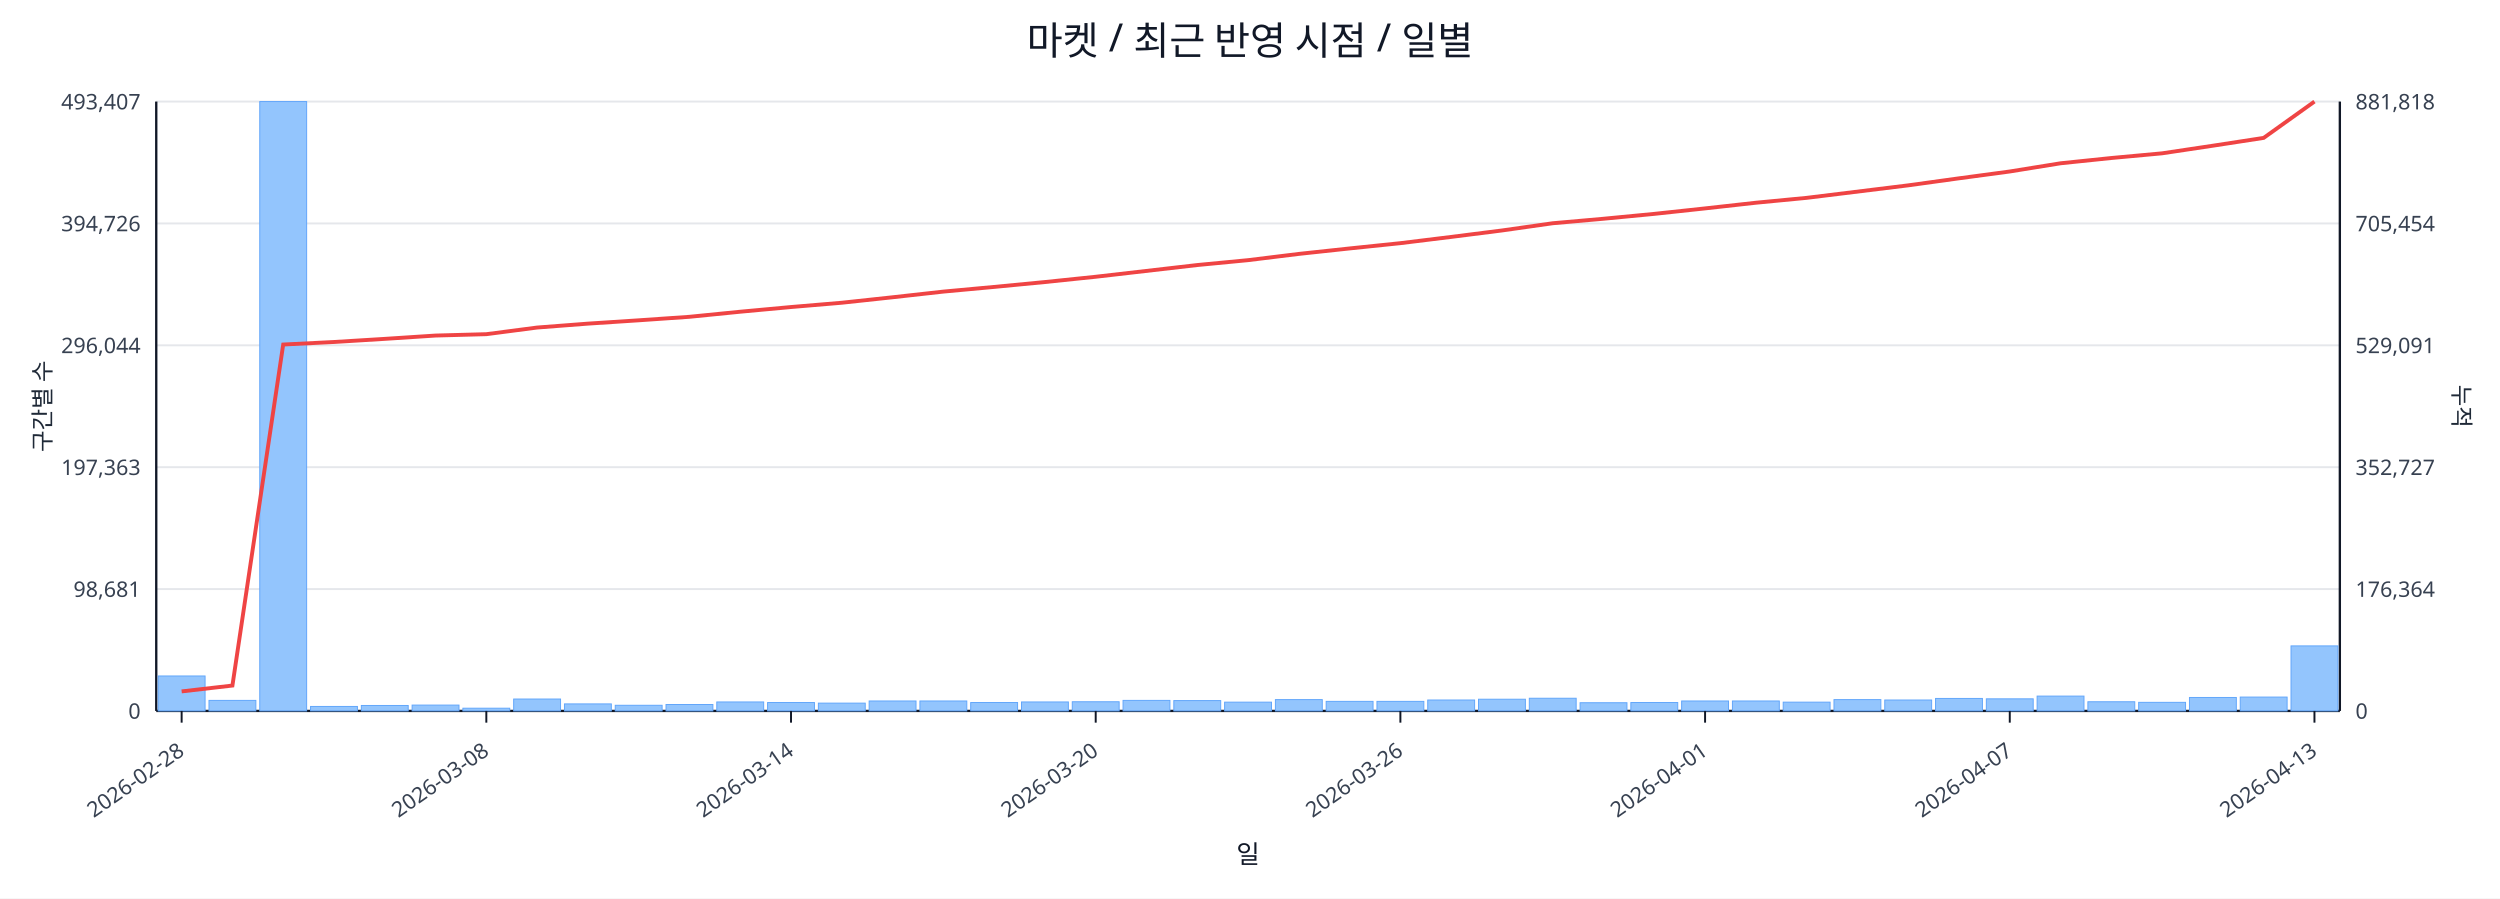
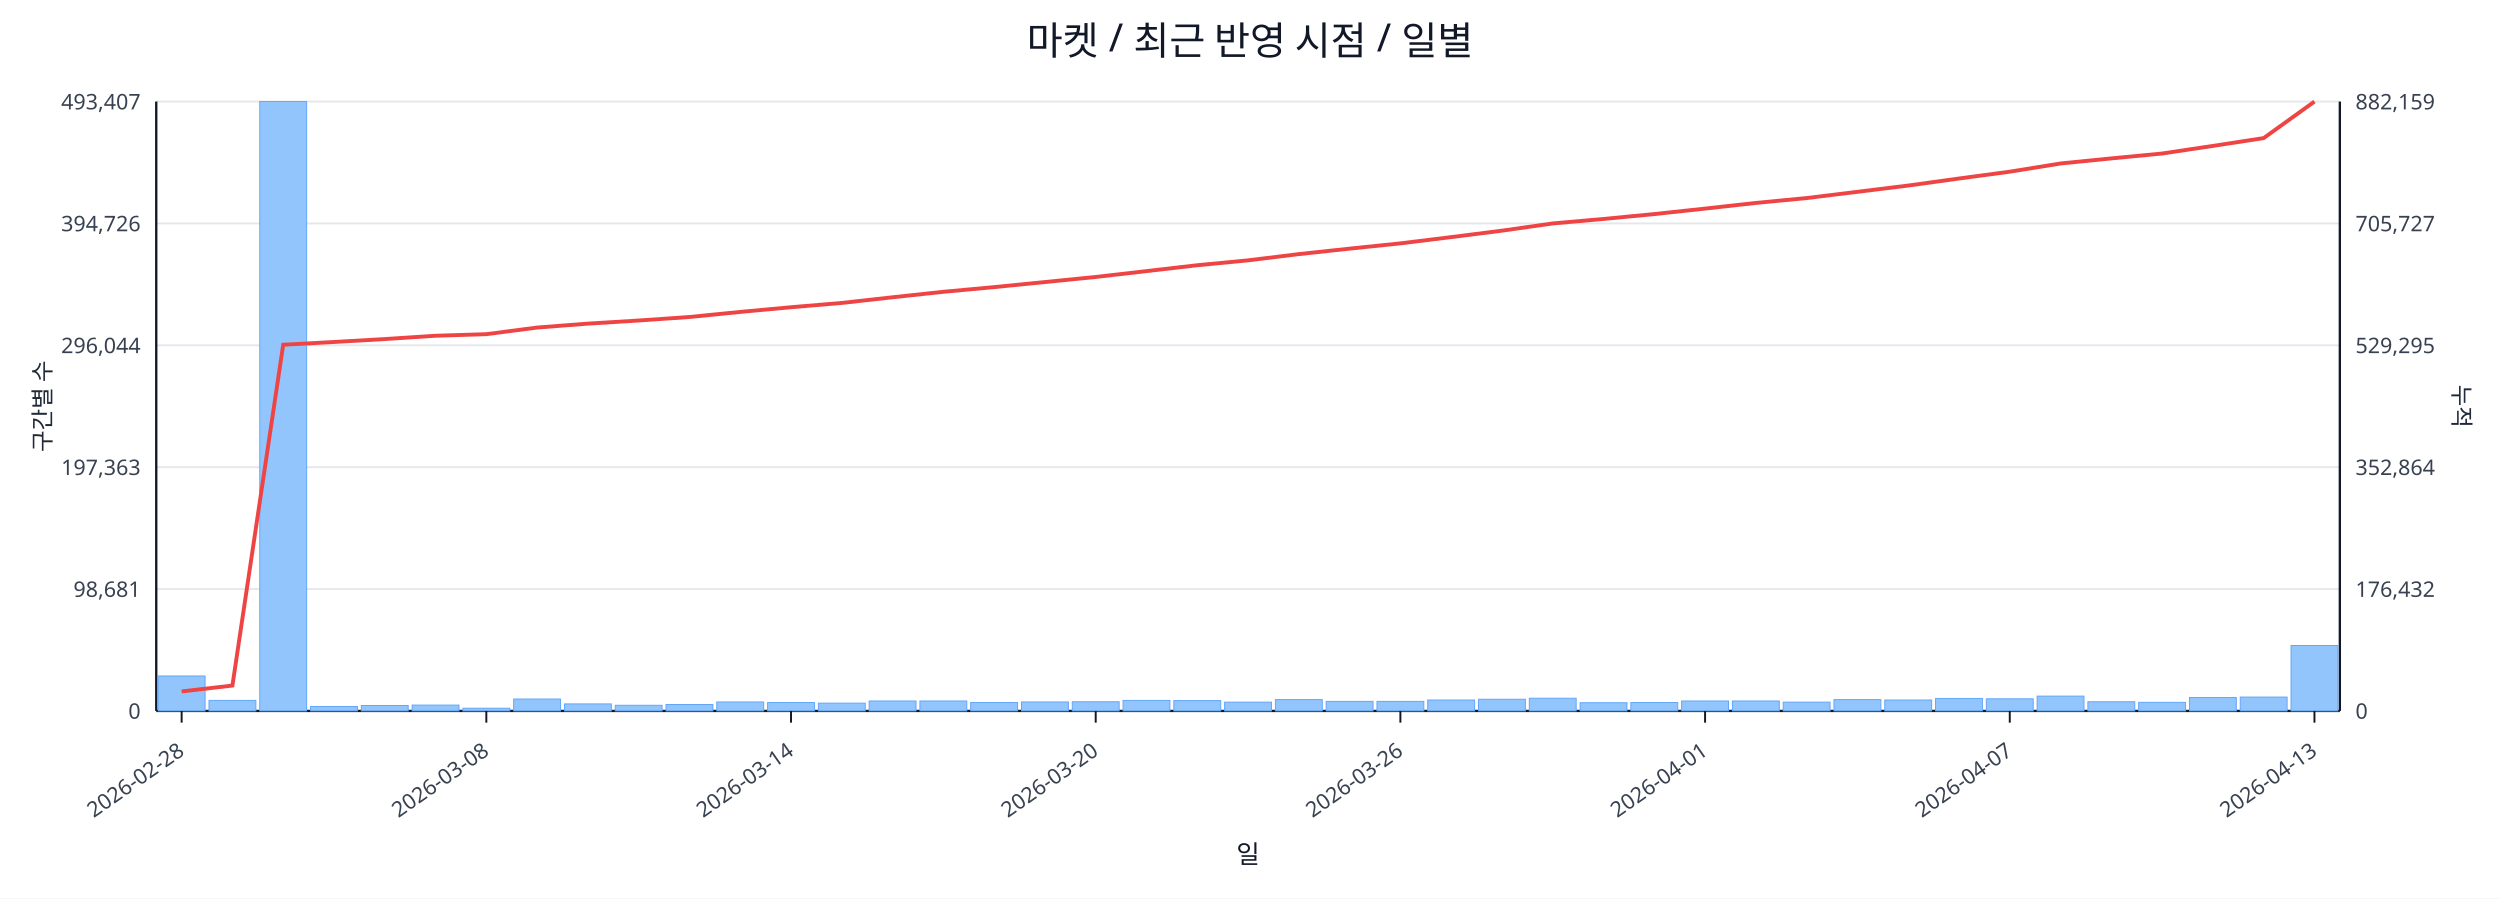
<svg xmlns="http://www.w3.org/2000/svg" width="1280" height="460" viewBox="0 0 1280 460">
  <rect x="0" y="0" width="100%" height="100%" fill="#ffffff" />
  <text x="640.0" y="28" font-size="20" text-anchor="middle" font-family="sans-serif" fill="#111827">마켓 / 최근 반영 시점 / 일별</text>
  <line x1="80.0" y1="52.0" x2="1198.0" y2="52.0" stroke="#e5e7eb" stroke-width="1" />
  <text x="72.0" y="56.0" font-size="11" text-anchor="end" font-family="sans-serif" fill="#374151">493,407</text>
-   <text x="1206.0" y="56.0" font-size="11" text-anchor="start" font-family="sans-serif" fill="#374151">881,818</text>
+   <text x="1206.0" y="56.0" font-size="11" text-anchor="start" font-family="sans-serif" fill="#374151">882,159</text>
  <line x1="80.0" y1="114.4" x2="1198.0" y2="114.4" stroke="#e5e7eb" stroke-width="1" />
  <text x="72.0" y="118.4" font-size="11" text-anchor="end" font-family="sans-serif" fill="#374151">394,726</text>
-   <text x="1206.0" y="118.4" font-size="11" text-anchor="start" font-family="sans-serif" fill="#374151">705,454</text>
+   <text x="1206.0" y="118.4" font-size="11" text-anchor="start" font-family="sans-serif" fill="#374151">705,727</text>
  <line x1="80.0" y1="176.8" x2="1198.0" y2="176.8" stroke="#e5e7eb" stroke-width="1" />
  <text x="72.0" y="180.8" font-size="11" text-anchor="end" font-family="sans-serif" fill="#374151">296,044</text>
-   <text x="1206.0" y="180.8" font-size="11" text-anchor="start" font-family="sans-serif" fill="#374151">529,091</text>
+   <text x="1206.0" y="180.8" font-size="11" text-anchor="start" font-family="sans-serif" fill="#374151">529,295</text>
  <line x1="80.0" y1="239.2" x2="1198.0" y2="239.2" stroke="#e5e7eb" stroke-width="1" />
  <text x="72.0" y="243.2" font-size="11" text-anchor="end" font-family="sans-serif" fill="#374151">197,363</text>
-   <text x="1206.0" y="243.2" font-size="11" text-anchor="start" font-family="sans-serif" fill="#374151">352,727</text>
+   <text x="1206.0" y="243.2" font-size="11" text-anchor="start" font-family="sans-serif" fill="#374151">352,864</text>
  <line x1="80.0" y1="301.6" x2="1198.0" y2="301.6" stroke="#e5e7eb" stroke-width="1" />
  <text x="72.0" y="305.6" font-size="11" text-anchor="end" font-family="sans-serif" fill="#374151">98,681</text>
-   <text x="1206.0" y="305.6" font-size="11" text-anchor="start" font-family="sans-serif" fill="#374151">176,364</text>
+   <text x="1206.0" y="305.6" font-size="11" text-anchor="start" font-family="sans-serif" fill="#374151">176,432</text>
  <line x1="80.0" y1="364.0" x2="1198.0" y2="364.0" stroke="#e5e7eb" stroke-width="1" />
  <text x="72.0" y="368.0" font-size="11" text-anchor="end" font-family="sans-serif" fill="#374151">0</text>
  <text x="1206.0" y="368.0" font-size="11" text-anchor="start" font-family="sans-serif" fill="#374151">0</text>
  <line x1="80.0" y1="364.0" x2="1198.0" y2="364.0" stroke="#111827" stroke-width="1.2" />
  <line x1="80.0" y1="52.0" x2="80.0" y2="364.0" stroke="#111827" stroke-width="1.2" />
  <line x1="1198.0" y1="52.0" x2="1198.0" y2="364.0" stroke="#111827" stroke-width="1.2" />
  <rect x="81.0" y="346.1" width="24.0" height="17.9" fill="#93c5fd" stroke="#60a5fa" stroke-width="0.5" />
  <rect x="107.0" y="358.6" width="24.0" height="5.4" fill="#93c5fd" stroke="#60a5fa" stroke-width="0.5" />
  <rect x="133.0" y="52.0" width="24.0" height="312.0" fill="#93c5fd" stroke="#60a5fa" stroke-width="0.5" />
  <rect x="159.0" y="361.7" width="24.0" height="2.3" fill="#93c5fd" stroke="#60a5fa" stroke-width="0.5" />
  <rect x="185.0" y="361.2" width="24.0" height="2.8" fill="#93c5fd" stroke="#60a5fa" stroke-width="0.5" />
  <rect x="211.0" y="361.0" width="24.0" height="3.0" fill="#93c5fd" stroke="#60a5fa" stroke-width="0.5" />
  <rect x="237.0" y="362.6" width="24.0" height="1.4" fill="#93c5fd" stroke="#60a5fa" stroke-width="0.5" />
  <rect x="263.0" y="357.9" width="24.0" height="6.1" fill="#93c5fd" stroke="#60a5fa" stroke-width="0.5" />
  <rect x="289.0" y="360.4" width="24.0" height="3.6" fill="#93c5fd" stroke="#60a5fa" stroke-width="0.5" />
  <rect x="315.0" y="361.1" width="24.0" height="2.9" fill="#93c5fd" stroke="#60a5fa" stroke-width="0.5" />
  <rect x="341.0" y="360.7" width="24.0" height="3.3" fill="#93c5fd" stroke="#60a5fa" stroke-width="0.5" />
  <rect x="367.0" y="359.4" width="24.0" height="4.6" fill="#93c5fd" stroke="#60a5fa" stroke-width="0.5" />
  <rect x="393.0" y="359.7" width="24.0" height="4.3" fill="#93c5fd" stroke="#60a5fa" stroke-width="0.5" />
  <rect x="419.0" y="360.0" width="24.0" height="4.0" fill="#93c5fd" stroke="#60a5fa" stroke-width="0.5" />
  <rect x="445.0" y="358.9" width="24.0" height="5.1" fill="#93c5fd" stroke="#60a5fa" stroke-width="0.5" />
  <rect x="471.0" y="358.9" width="24.0" height="5.1" fill="#93c5fd" stroke="#60a5fa" stroke-width="0.5" />
  <rect x="497.0" y="359.7" width="24.0" height="4.3" fill="#93c5fd" stroke="#60a5fa" stroke-width="0.5" />
  <rect x="523.0" y="359.4" width="24.0" height="4.6" fill="#93c5fd" stroke="#60a5fa" stroke-width="0.5" />
  <rect x="549.0" y="359.3" width="24.0" height="4.7" fill="#93c5fd" stroke="#60a5fa" stroke-width="0.5" />
  <rect x="575.0" y="358.6" width="24.0" height="5.4" fill="#93c5fd" stroke="#60a5fa" stroke-width="0.5" />
  <rect x="601.0" y="358.7" width="24.0" height="5.3" fill="#93c5fd" stroke="#60a5fa" stroke-width="0.5" />
  <rect x="627.0" y="359.5" width="24.0" height="4.5" fill="#93c5fd" stroke="#60a5fa" stroke-width="0.5" />
  <rect x="653.0" y="358.2" width="24.0" height="5.8" fill="#93c5fd" stroke="#60a5fa" stroke-width="0.5" />
  <rect x="679.0" y="359.1" width="24.0" height="4.9" fill="#93c5fd" stroke="#60a5fa" stroke-width="0.5" />
  <rect x="705.0" y="359.1" width="24.0" height="4.9" fill="#93c5fd" stroke="#60a5fa" stroke-width="0.5" />
  <rect x="731.0" y="358.4" width="24.0" height="5.6" fill="#93c5fd" stroke="#60a5fa" stroke-width="0.5" />
  <rect x="757.0" y="358.0" width="24.0" height="6.0" fill="#93c5fd" stroke="#60a5fa" stroke-width="0.5" />
  <rect x="783.0" y="357.5" width="24.0" height="6.5" fill="#93c5fd" stroke="#60a5fa" stroke-width="0.5" />
  <rect x="809.0" y="359.8" width="24.0" height="4.2" fill="#93c5fd" stroke="#60a5fa" stroke-width="0.5" />
  <rect x="835.0" y="359.7" width="24.0" height="4.3" fill="#93c5fd" stroke="#60a5fa" stroke-width="0.5" />
  <rect x="861.0" y="358.9" width="24.0" height="5.1" fill="#93c5fd" stroke="#60a5fa" stroke-width="0.5" />
  <rect x="887.0" y="358.9" width="24.0" height="5.1" fill="#93c5fd" stroke="#60a5fa" stroke-width="0.5" />
  <rect x="913.0" y="359.5" width="24.0" height="4.5" fill="#93c5fd" stroke="#60a5fa" stroke-width="0.5" />
  <rect x="939.0" y="358.2" width="24.0" height="5.8" fill="#93c5fd" stroke="#60a5fa" stroke-width="0.5" />
  <rect x="965.0" y="358.4" width="24.0" height="5.6" fill="#93c5fd" stroke="#60a5fa" stroke-width="0.5" />
  <rect x="991.0" y="357.6" width="24.0" height="6.4" fill="#93c5fd" stroke="#60a5fa" stroke-width="0.5" />
  <rect x="1017.0" y="357.8" width="24.0" height="6.2" fill="#93c5fd" stroke="#60a5fa" stroke-width="0.5" />
  <rect x="1043.0" y="356.4" width="24.0" height="7.6" fill="#93c5fd" stroke="#60a5fa" stroke-width="0.5" />
  <rect x="1069.0" y="359.3" width="24.0" height="4.7" fill="#93c5fd" stroke="#60a5fa" stroke-width="0.5" />
  <rect x="1095.0" y="359.6" width="24.0" height="4.4" fill="#93c5fd" stroke="#60a5fa" stroke-width="0.5" />
  <rect x="1121.0" y="357.1" width="24.0" height="6.9" fill="#93c5fd" stroke="#60a5fa" stroke-width="0.5" />
  <rect x="1147.0" y="356.9" width="24.0" height="7.1" fill="#93c5fd" stroke="#60a5fa" stroke-width="0.5" />
-   <rect x="1173.0" y="330.7" width="24.0" height="33.3" fill="#93c5fd" stroke="#60a5fa" stroke-width="0.5" />
-   <polyline fill="none" stroke="#ef4444" stroke-width="2" points="93.0,354.0 119.0,351.0 145.0,176.4 171.0,175.1 197.0,173.5 223.0,171.8 249.0,171.1 275.0,167.7 301.0,165.7 327.0,164.0 353.0,162.2 379.0,159.6 405.0,157.2 431.0,155.0 457.0,152.2 483.0,149.3 509.0,146.9 535.0,144.4 561.0,141.7 587.0,138.7 613.0,135.7 639.0,133.2 665.0,130.0 691.0,127.2 717.0,124.5 743.0,121.3 769.0,118.0 795.0,114.3 821.0,112.0 847.0,109.5 873.0,106.7 899.0,103.8 925.0,101.3 951.0,98.1 977.0,94.9 1003.0,91.3 1029.0,87.8 1055.0,83.6 1081.0,80.9 1107.0,78.5 1133.0,74.6 1159.0,70.6 1185.0,52.0" />
+   <rect x="1173.0" y="330.5" width="24.0" height="33.5" fill="#93c5fd" stroke="#60a5fa" stroke-width="0.5" />
+   <polyline fill="none" stroke="#ef4444" stroke-width="2" points="93.0,354.0 119.0,351.0 145.0,176.5 171.0,175.1 197.0,173.6 223.0,171.9 249.0,171.1 275.0,167.7 301.0,165.7 327.0,164.1 353.0,162.3 379.0,159.7 405.0,157.3 431.0,155.1 457.0,152.2 483.0,149.4 509.0,147.0 535.0,144.4 561.0,141.8 587.0,138.8 613.0,135.8 639.0,133.3 665.0,130.1 691.0,127.3 717.0,124.6 743.0,121.4 769.0,118.1 795.0,114.4 821.0,112.1 847.0,109.6 873.0,106.8 899.0,103.9 925.0,101.4 951.0,98.2 977.0,95.0 1003.0,91.4 1029.0,87.9 1055.0,83.7 1081.0,81.1 1107.0,78.6 1133.0,74.7 1159.0,70.7 1185.0,52.0" />
  <line x1="93.0" y1="364.0" x2="93.0" y2="370.0" stroke="#111827" stroke-width="1" />
  <text x="95.0" y="386.0" font-size="11" text-anchor="end" transform="rotate(-35 95.0 386.0)" font-family="sans-serif" fill="#374151">2026-02-28</text>
  <line x1="249.0" y1="364.0" x2="249.0" y2="370.0" stroke="#111827" stroke-width="1" />
  <text x="251.0" y="386.0" font-size="11" text-anchor="end" transform="rotate(-35 251.0 386.0)" font-family="sans-serif" fill="#374151">2026-03-08</text>
  <line x1="405.0" y1="364.0" x2="405.0" y2="370.0" stroke="#111827" stroke-width="1" />
  <text x="407.0" y="386.0" font-size="11" text-anchor="end" transform="rotate(-35 407.0 386.0)" font-family="sans-serif" fill="#374151">2026-03-14</text>
  <line x1="561.0" y1="364.0" x2="561.0" y2="370.0" stroke="#111827" stroke-width="1" />
  <text x="563.0" y="386.0" font-size="11" text-anchor="end" transform="rotate(-35 563.0 386.0)" font-family="sans-serif" fill="#374151">2026-03-20</text>
  <line x1="717.0" y1="364.0" x2="717.0" y2="370.0" stroke="#111827" stroke-width="1" />
  <text x="719.0" y="386.0" font-size="11" text-anchor="end" transform="rotate(-35 719.0 386.0)" font-family="sans-serif" fill="#374151">2026-03-26</text>
  <line x1="873.0" y1="364.0" x2="873.0" y2="370.0" stroke="#111827" stroke-width="1" />
  <text x="875.0" y="386.0" font-size="11" text-anchor="end" transform="rotate(-35 875.0 386.0)" font-family="sans-serif" fill="#374151">2026-04-01</text>
  <line x1="1029.0" y1="364.0" x2="1029.0" y2="370.0" stroke="#111827" stroke-width="1" />
  <text x="1031.0" y="386.0" font-size="11" text-anchor="end" transform="rotate(-35 1031.0 386.0)" font-family="sans-serif" fill="#374151">2026-04-07</text>
  <line x1="1185.0" y1="364.0" x2="1185.0" y2="370.0" stroke="#111827" stroke-width="1" />
  <text x="1187.0" y="386.0" font-size="11" text-anchor="end" transform="rotate(-35 1187.0 386.0)" font-family="sans-serif" fill="#374151">2026-04-13</text>
  <text x="26" y="208.0" font-size="12" transform="rotate(-90 26 208.0)" text-anchor="middle" font-family="sans-serif" fill="#1f2937">구간별 수</text>
  <text x="1256.0" y="208.0" font-size="12" transform="rotate(90 1256.0 208.0)" text-anchor="middle" font-family="sans-serif" fill="#1f2937">누적</text>
  <text x="639.0" y="442.0" font-size="13" text-anchor="middle" font-family="sans-serif" fill="#111827">일</text>
</svg>
